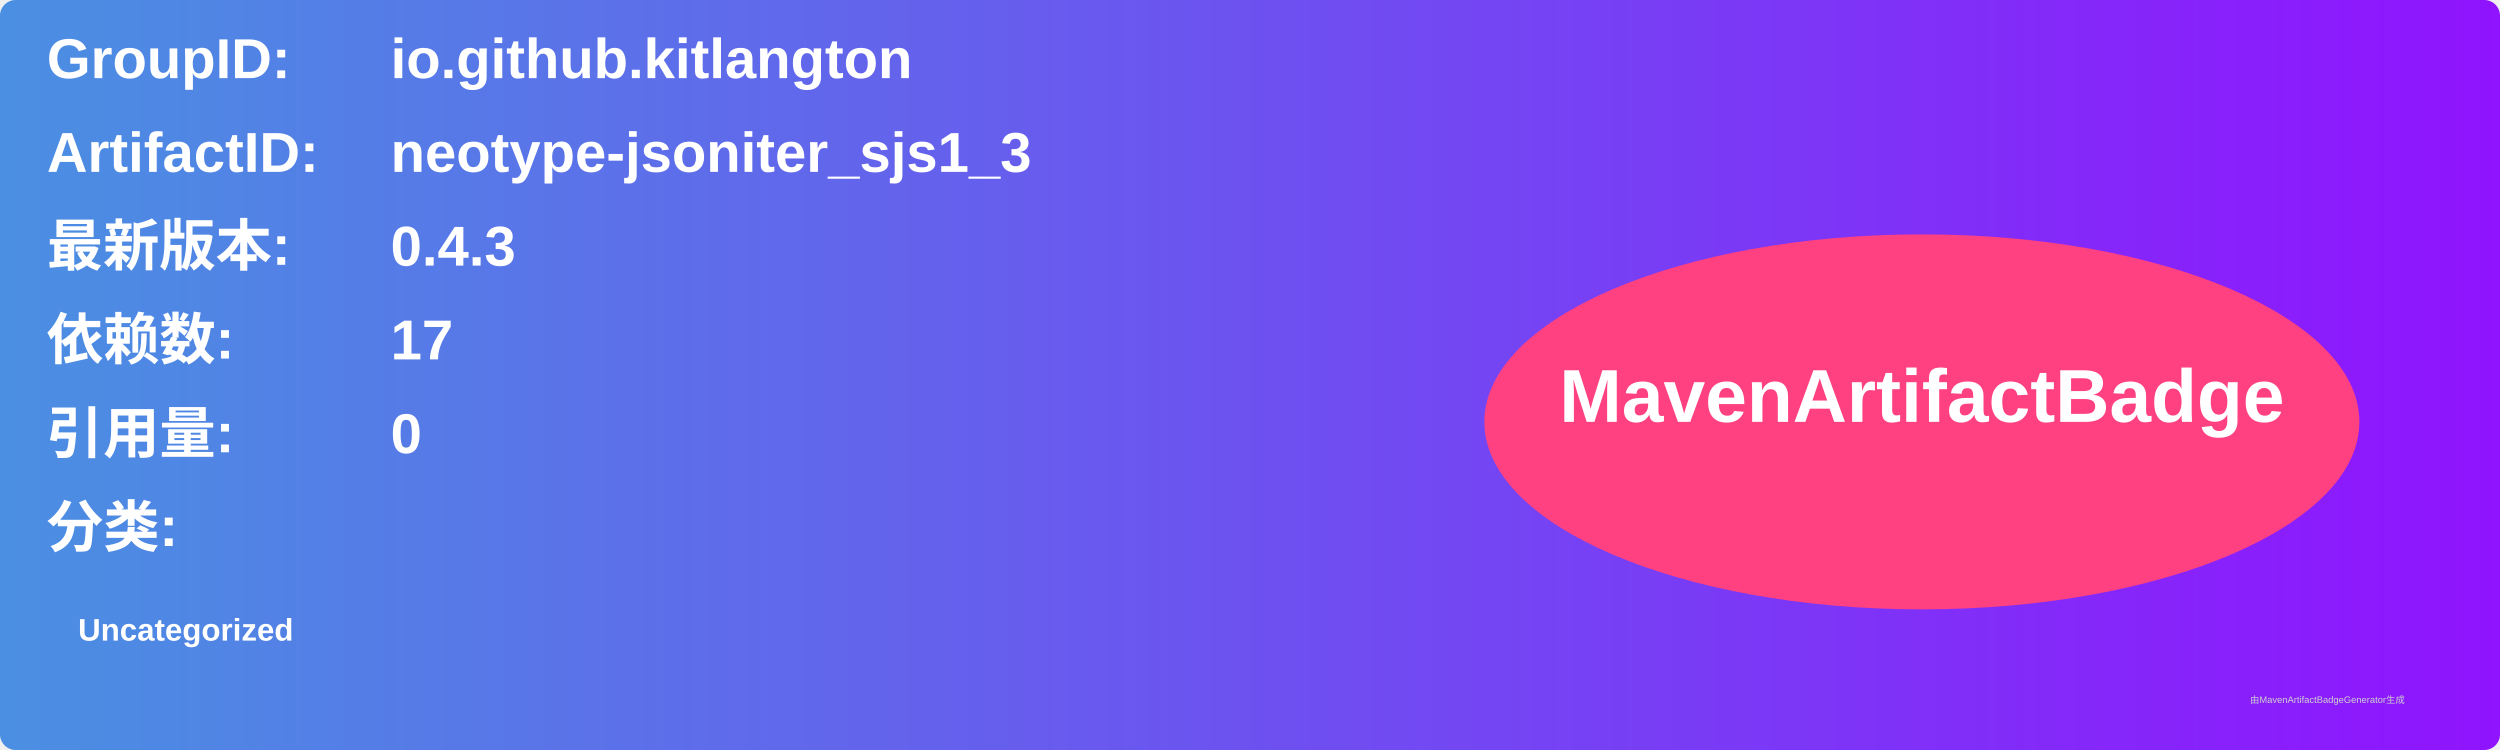
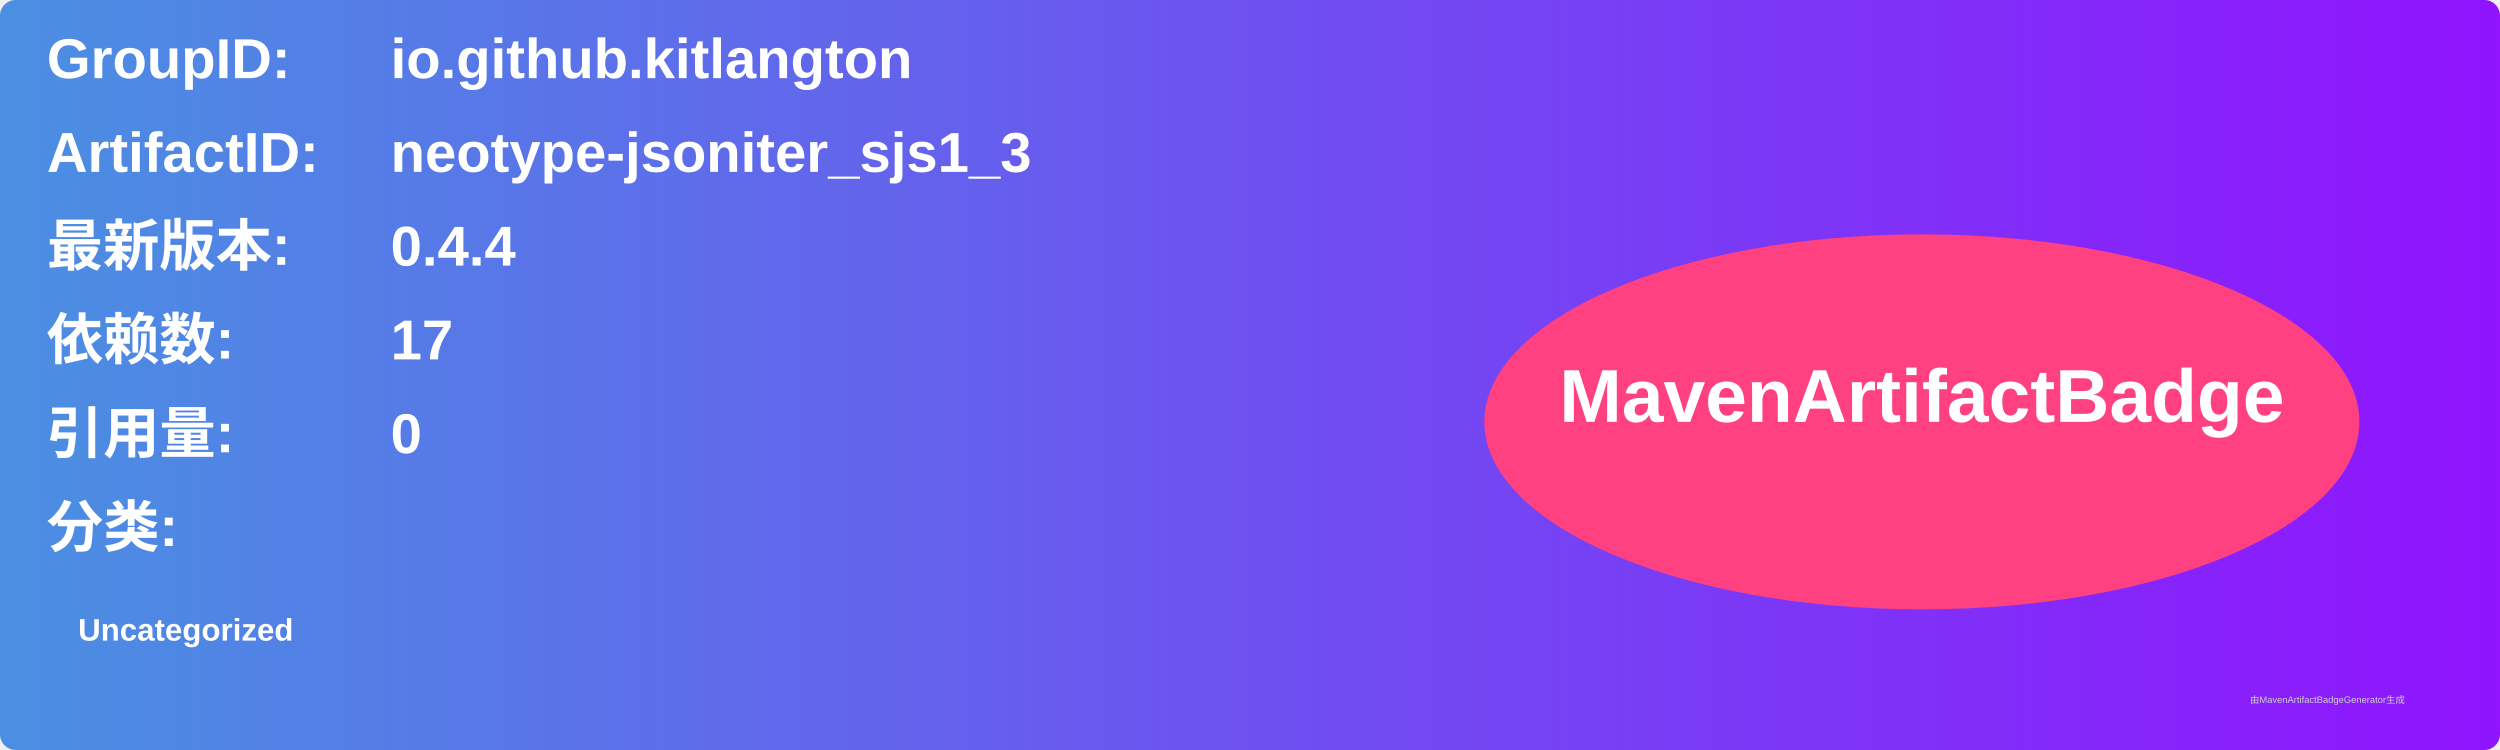
<svg xmlns="http://www.w3.org/2000/svg" width="800" height="240" viewBox="0 0 800 240">
  <linearGradient id="grad" x1="0%" y1="0%" x2="100%" y2="0%">
    <stop offset="0%" stop-color="#4a90e2" />
    <stop offset="100%" stop-color="#9013fe" />
  </linearGradient>
  <rect width="100%" height="100%" rx="5" ry="5" fill="url(#grad)" />
  <g transform="translate(15, 15)">
    <text x="0" y="10" font-family="Arial" font-size="18" fill="white" font-weight="bold" width="260">GroupID:</text>
    <text x="110" y="10" font-family="Arial" font-size="18" fill="white" font-weight="bold" width="460">io.github.kitlangton</text>
    <text x="0" y="40" font-family="Arial" font-size="18" fill="white" font-weight="bold" width="260">ArtifactID:</text>
    <text x="110" y="40" font-family="Arial" font-size="18" fill="white" font-weight="bold" width="460">neotype-jsoniter_sjs1_3</text>
    <text x="0" y="70" font-family="Arial" font-size="18" fill="white" font-weight="bold">最新版本:</text>
    <text x="110" y="70" font-family="Arial" font-size="18" fill="white" font-weight="bold">
-       <tspan font-weight="bold">0.4.3</tspan>
+       <tspan font-weight="bold">0.4.4</tspan>
    </text>
    <text x="0" y="100" font-family="Arial" font-size="18" fill="white" font-weight="bold">依赖数: </text>
    <text x="110" y="100" font-family="Arial" font-size="18" fill="white">
      <tspan font-weight="bold">17</tspan>
    </text>
    <text x="0" y="130" font-family="Arial" font-size="18" fill="white" font-weight="bold">引用量: </text>
    <text x="110" y="130" font-family="Arial" font-size="18" fill="white">
      <tspan font-weight="bold">0</tspan>
    </text>
    <text x="0" y="160" font-family="Arial" font-size="18" fill="white" font-weight="bold">分类:</text>
    <text x="10" y="190" font-family="Arial" font-size="10" fill="white">
      <tspan font-weight="bold">Uncategorized</tspan>
    </text>
    <ellipse cx="600" cy="120" rx="140" ry="60" fill="#ff4081" />
    <text x="600" y="120" text-anchor="middle" font-family="Arial" font-size="24" fill="white" font-weight="bold">MavenArtifactBadge</text>
  </g>
  <text x="720" y="225" font-family="Arial" font-size="3" fill="#d0d0d0">由MavenArtifactBadgeGenerator生成</text>
</svg>
